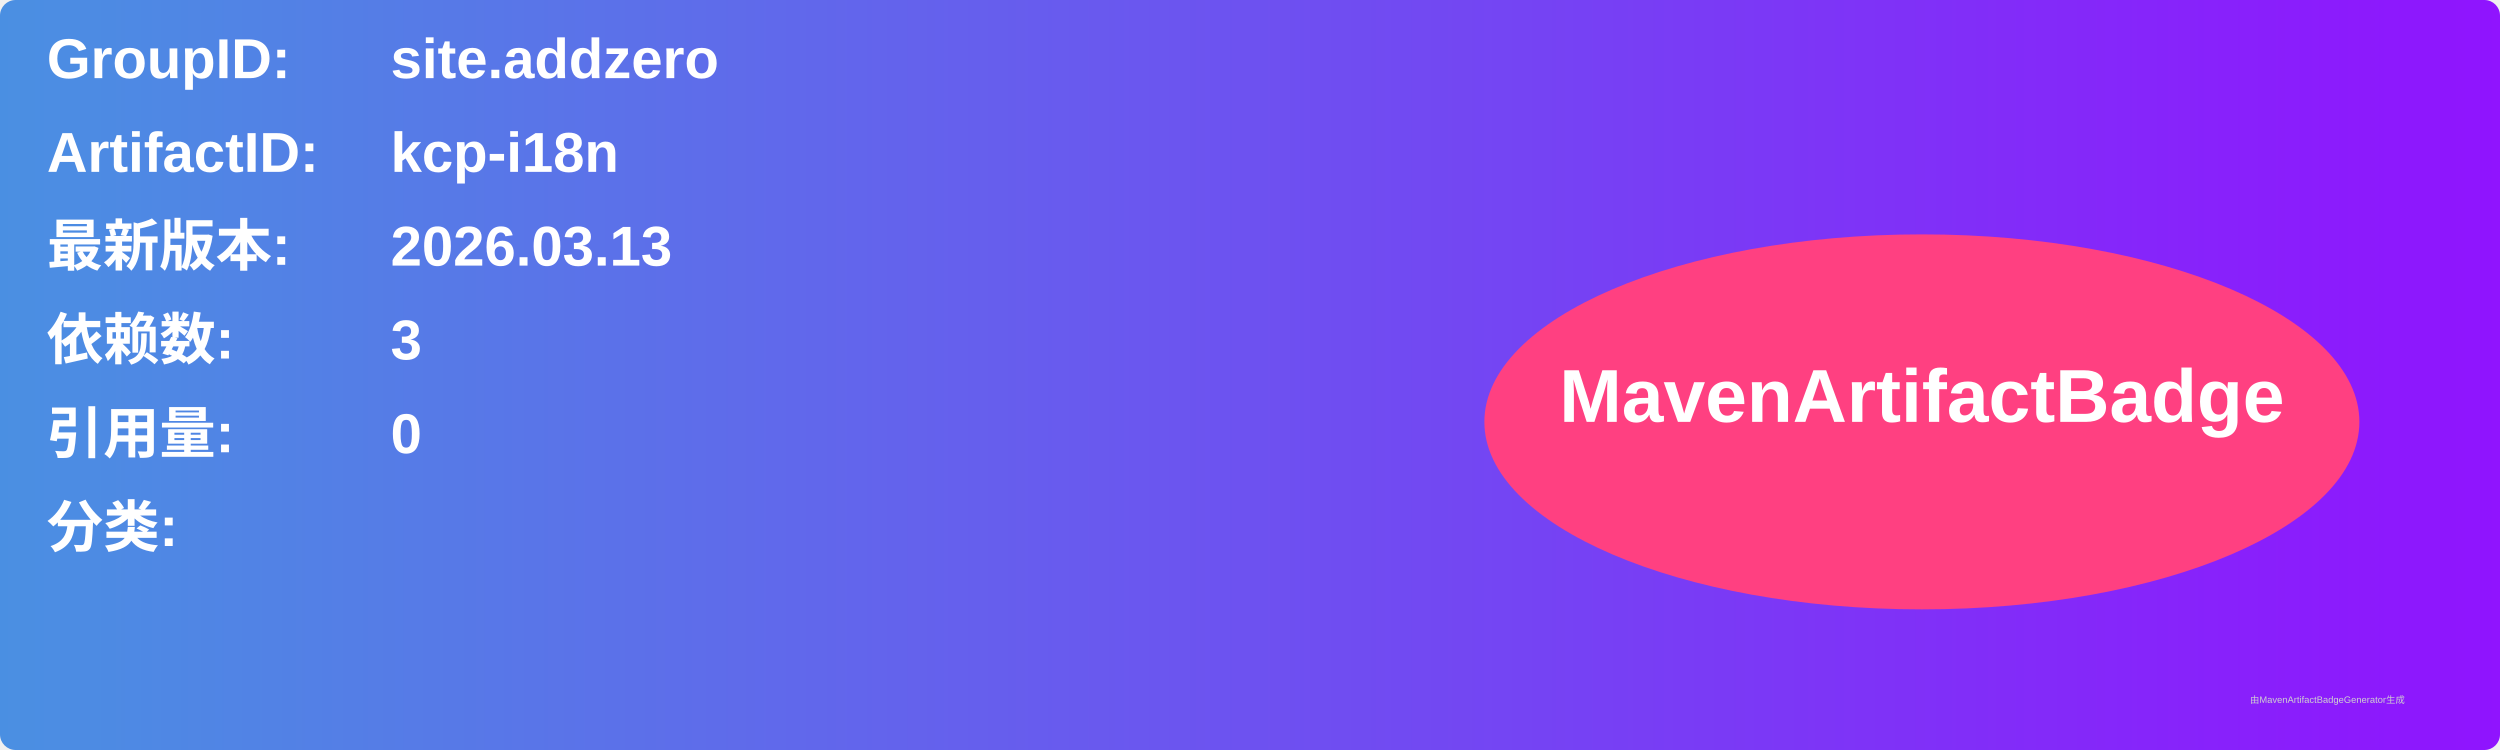
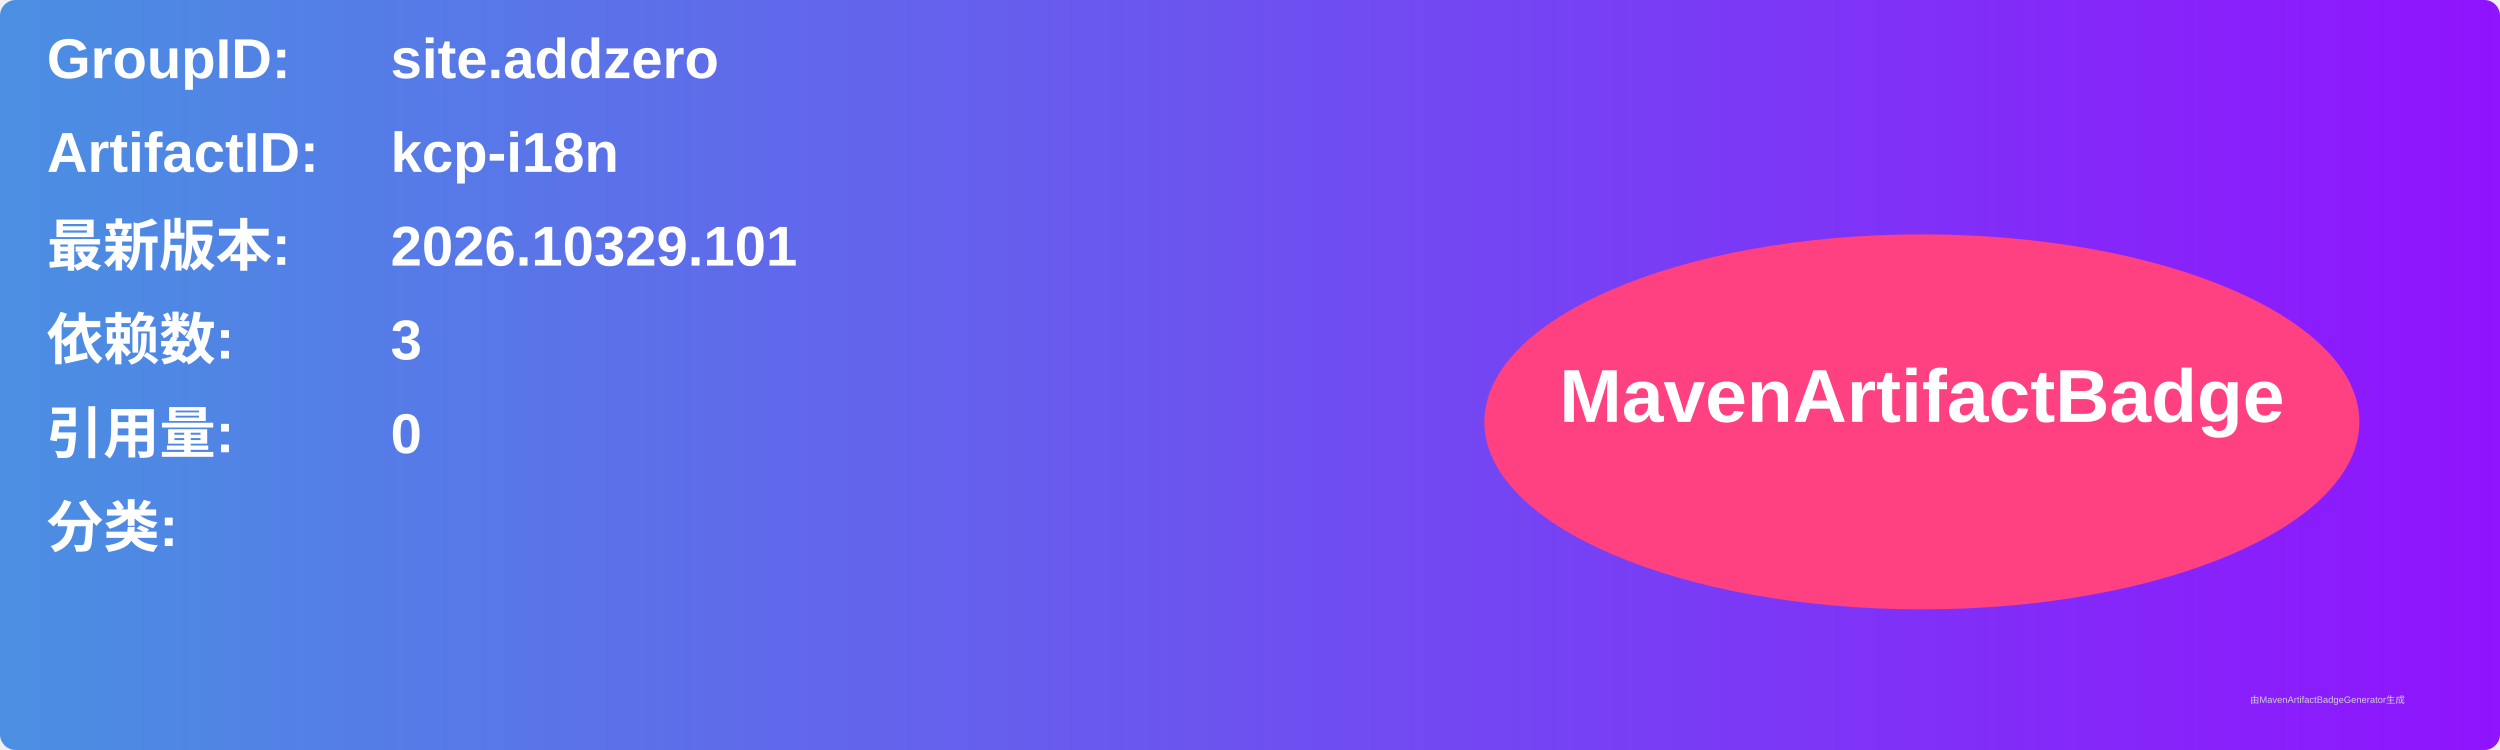
<svg xmlns="http://www.w3.org/2000/svg" width="800" height="240" viewBox="0 0 800 240">
  <linearGradient id="grad" x1="0%" y1="0%" x2="100%" y2="0%">
    <stop offset="0%" stop-color="#4a90e2" />
    <stop offset="100%" stop-color="#9013fe" />
  </linearGradient>
  <rect width="100%" height="100%" rx="5" ry="5" fill="url(#grad)" />
  <g transform="translate(15, 15)">
    <text x="0" y="10" font-family="Arial" font-size="18" fill="white" font-weight="bold" width="260">GroupID:</text>
    <text x="110" y="10" font-family="Arial" font-size="18" fill="white" font-weight="bold" width="460">site.addzero</text>
    <text x="0" y="40" font-family="Arial" font-size="18" fill="white" font-weight="bold" width="260">ArtifactID:</text>
    <text x="110" y="40" font-family="Arial" font-size="18" fill="white" font-weight="bold" width="460">kcp-i18n</text>
    <text x="0" y="70" font-family="Arial" font-size="18" fill="white" font-weight="bold">最新版本:</text>
    <text x="110" y="70" font-family="Arial" font-size="18" fill="white" font-weight="bold">
-       <tspan font-weight="bold">2026.03.13</tspan>
+       <tspan font-weight="bold">2026.10329.101</tspan>
    </text>
    <text x="0" y="100" font-family="Arial" font-size="18" fill="white" font-weight="bold">依赖数: </text>
    <text x="110" y="100" font-family="Arial" font-size="18" fill="white">
      <tspan font-weight="bold">3</tspan>
    </text>
    <text x="0" y="130" font-family="Arial" font-size="18" fill="white" font-weight="bold">引用量: </text>
    <text x="110" y="130" font-family="Arial" font-size="18" fill="white">
      <tspan font-weight="bold">0</tspan>
    </text>
    <text x="0" y="160" font-family="Arial" font-size="18" fill="white" font-weight="bold">分类:</text>
    <text x="10" y="190" font-family="Arial" font-size="10" fill="white">
      <tspan font-weight="bold" />
    </text>
    <ellipse cx="600" cy="120" rx="140" ry="60" fill="#ff4081" />
    <text x="600" y="120" text-anchor="middle" font-family="Arial" font-size="24" fill="white" font-weight="bold">MavenArtifactBadge</text>
  </g>
  <text x="720" y="225" font-family="Arial" font-size="3" fill="#d0d0d0">由MavenArtifactBadgeGenerator生成</text>
</svg>
